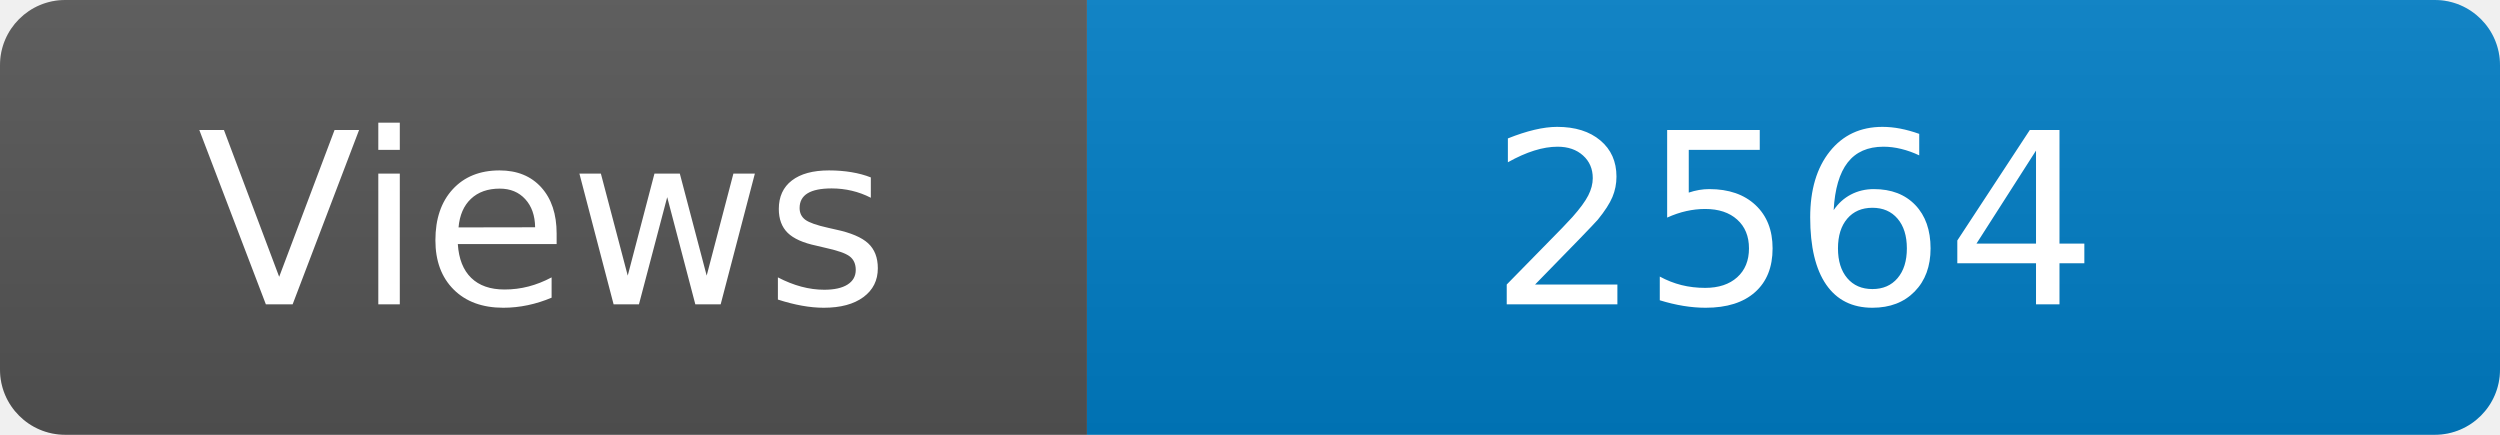
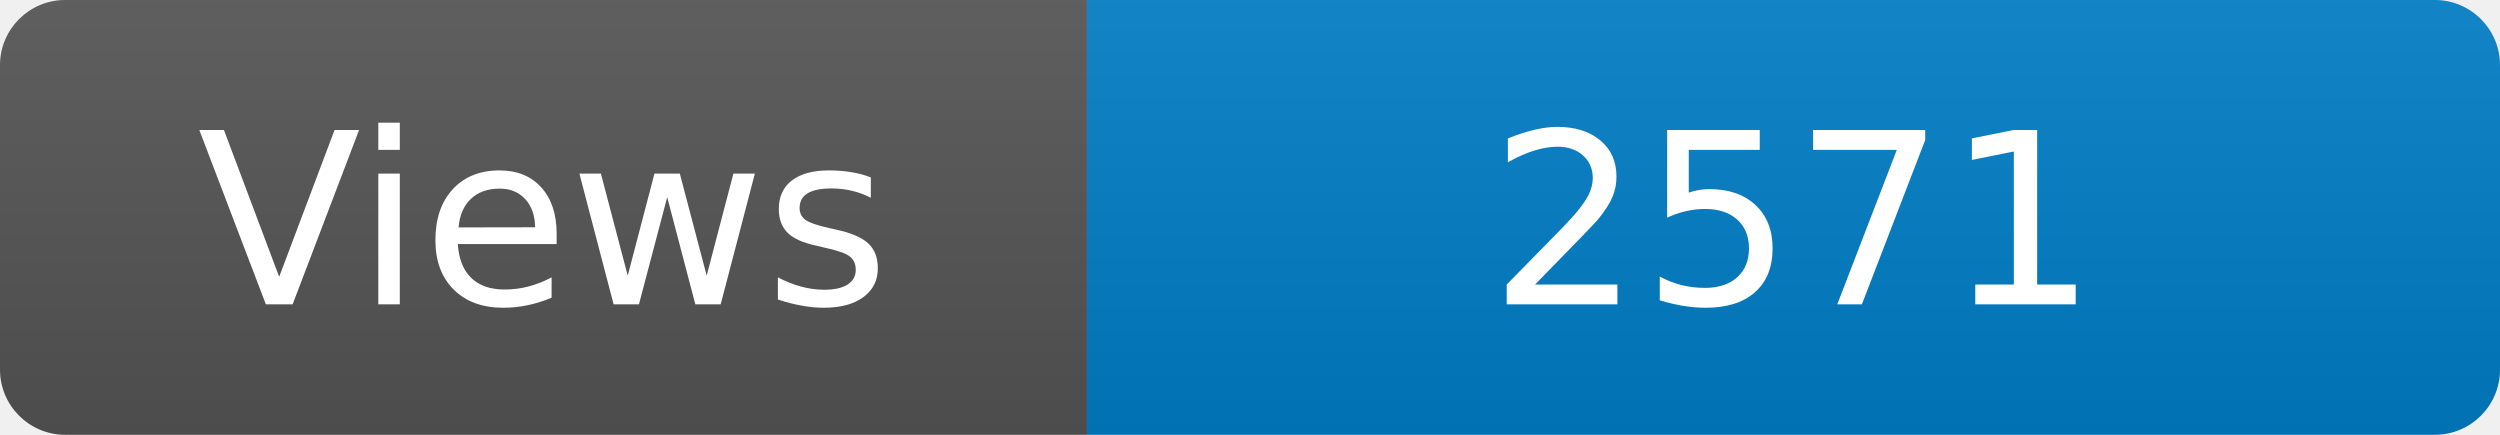
<svg xmlns="http://www.w3.org/2000/svg" width="115" height="20" role="img" aria-label="Maintained?: yes">
  <linearGradient id="s" x2="0" y2="100%">
    <stop offset="0" stop-color="#bbb" stop-opacity=".1" />
    <stop offset="1" stop-opacity=".1" />
  </linearGradient>
  <clipPath id="r">
    <rect width="115" height="20" rx="3" fill="#fff" />
  </clipPath>
  <g clip-path="url(#r)">
    <rect width="50" height="20" fill="#555" />
    <rect x="50" width="160" height="20" fill="#007ec6" />
    <rect width="115" height="20" fill="url(#s)" />
  </g>
  <g fill="#fff" text-anchor="middle" font-family="Verdana,Geneva,DejaVu Sans,sans-serif" font-size="110">
    <text x="250" y="140" transform="scale(.1)" fill="#fff">Views</text>
-     <text x="825" y="140" transform="scale(.1)" fill="#fff">2564</text>
+     <text x="825" y="140" transform="scale(.1)" fill="#fff">2571</text>
  </g>
</svg>
